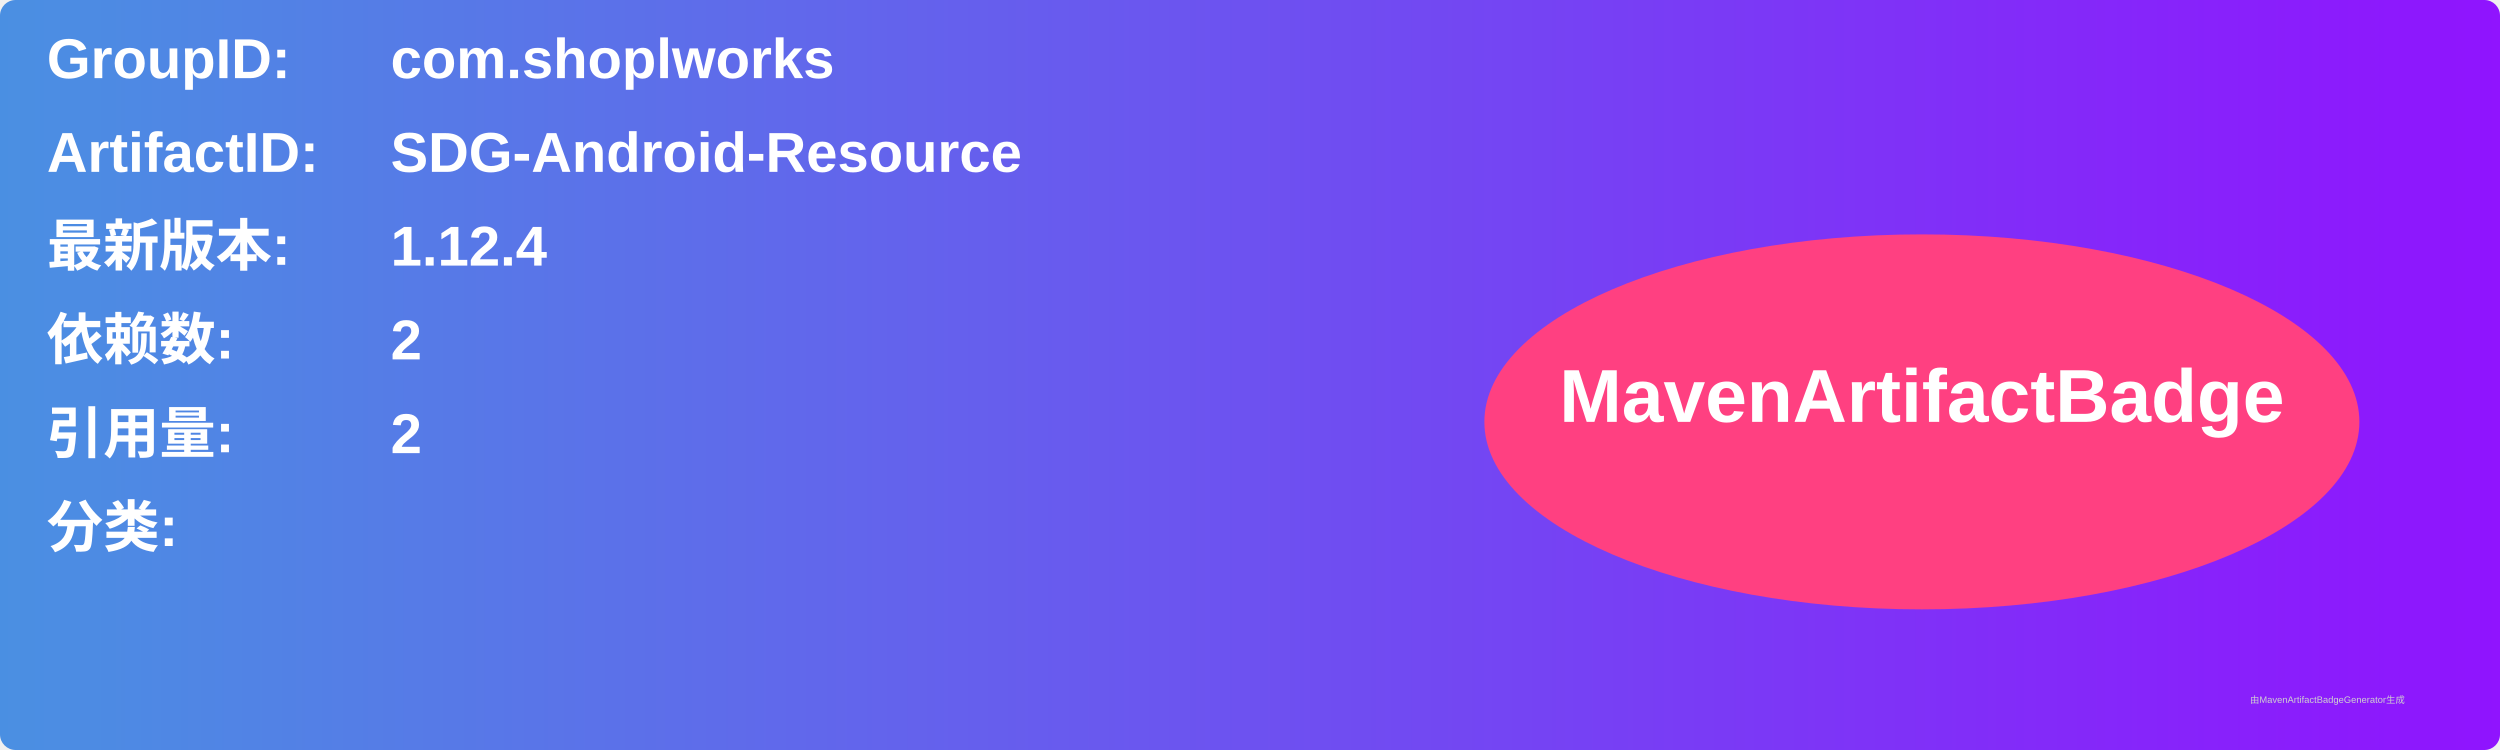
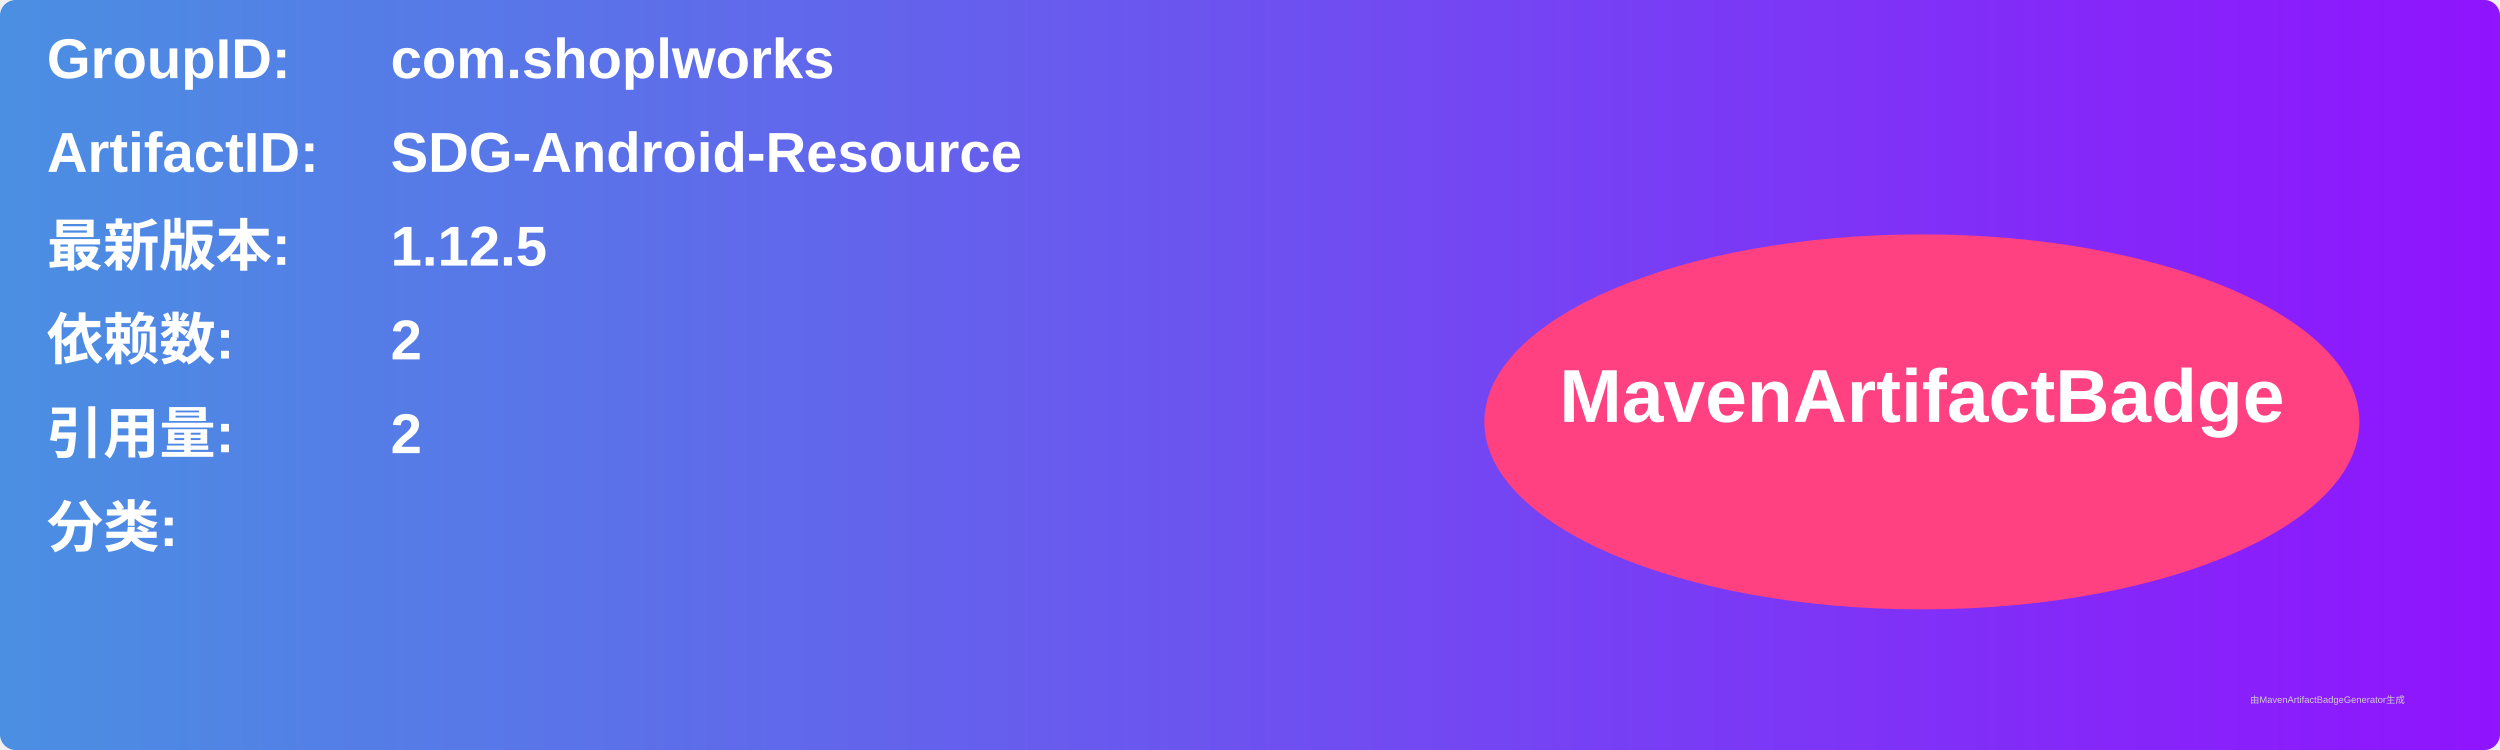
<svg xmlns="http://www.w3.org/2000/svg" width="800" height="240" viewBox="0 0 800 240">
  <linearGradient id="grad" x1="0%" y1="0%" x2="100%" y2="0%">
    <stop offset="0%" stop-color="#4a90e2" />
    <stop offset="100%" stop-color="#9013fe" />
  </linearGradient>
  <rect width="100%" height="100%" rx="5" ry="5" fill="url(#grad)" />
  <g transform="translate(15, 15)">
    <text x="0" y="10" font-family="Arial" font-size="18" fill="white" font-weight="bold" width="260">GroupID:</text>
    <text x="110" y="10" font-family="Arial" font-size="18" fill="white" font-weight="bold" width="460">com.shoplworks</text>
    <text x="0" y="40" font-family="Arial" font-size="18" fill="white" font-weight="bold" width="260">ArtifactID:</text>
    <text x="110" y="40" font-family="Arial" font-size="18" fill="white" font-weight="bold" width="460">SDG-Android-Resource</text>
    <text x="0" y="70" font-family="Arial" font-size="18" fill="white" font-weight="bold">最新版本:</text>
    <text x="110" y="70" font-family="Arial" font-size="18" fill="white" font-weight="bold">
-       <tspan font-weight="bold">1.12.4</tspan>
+       <tspan font-weight="bold">1.12.5</tspan>
    </text>
    <text x="0" y="100" font-family="Arial" font-size="18" fill="white" font-weight="bold">依赖数: </text>
    <text x="110" y="100" font-family="Arial" font-size="18" fill="white">
      <tspan font-weight="bold">2</tspan>
    </text>
    <text x="0" y="130" font-family="Arial" font-size="18" fill="white" font-weight="bold">引用量: </text>
    <text x="110" y="130" font-family="Arial" font-size="18" fill="white">
      <tspan font-weight="bold">2</tspan>
    </text>
    <text x="0" y="160" font-family="Arial" font-size="18" fill="white" font-weight="bold">分类:</text>
    <text x="10" y="190" font-family="Arial" font-size="10" fill="white">
      <tspan font-weight="bold" />
    </text>
    <ellipse cx="600" cy="120" rx="140" ry="60" fill="#ff4081" />
    <text x="600" y="120" text-anchor="middle" font-family="Arial" font-size="24" fill="white" font-weight="bold">MavenArtifactBadge</text>
  </g>
  <text x="720" y="225" font-family="Arial" font-size="3" fill="#d0d0d0">由MavenArtifactBadgeGenerator生成</text>
</svg>
